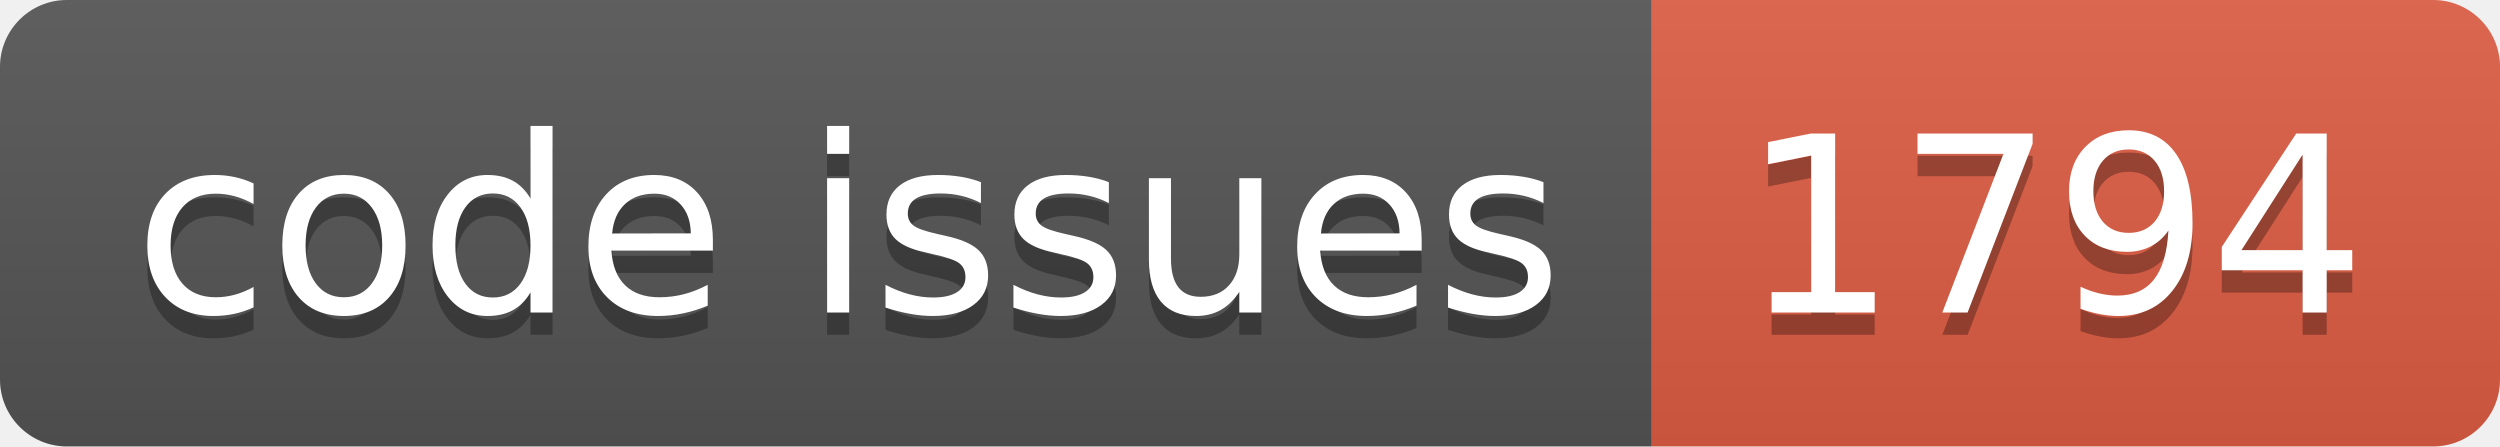
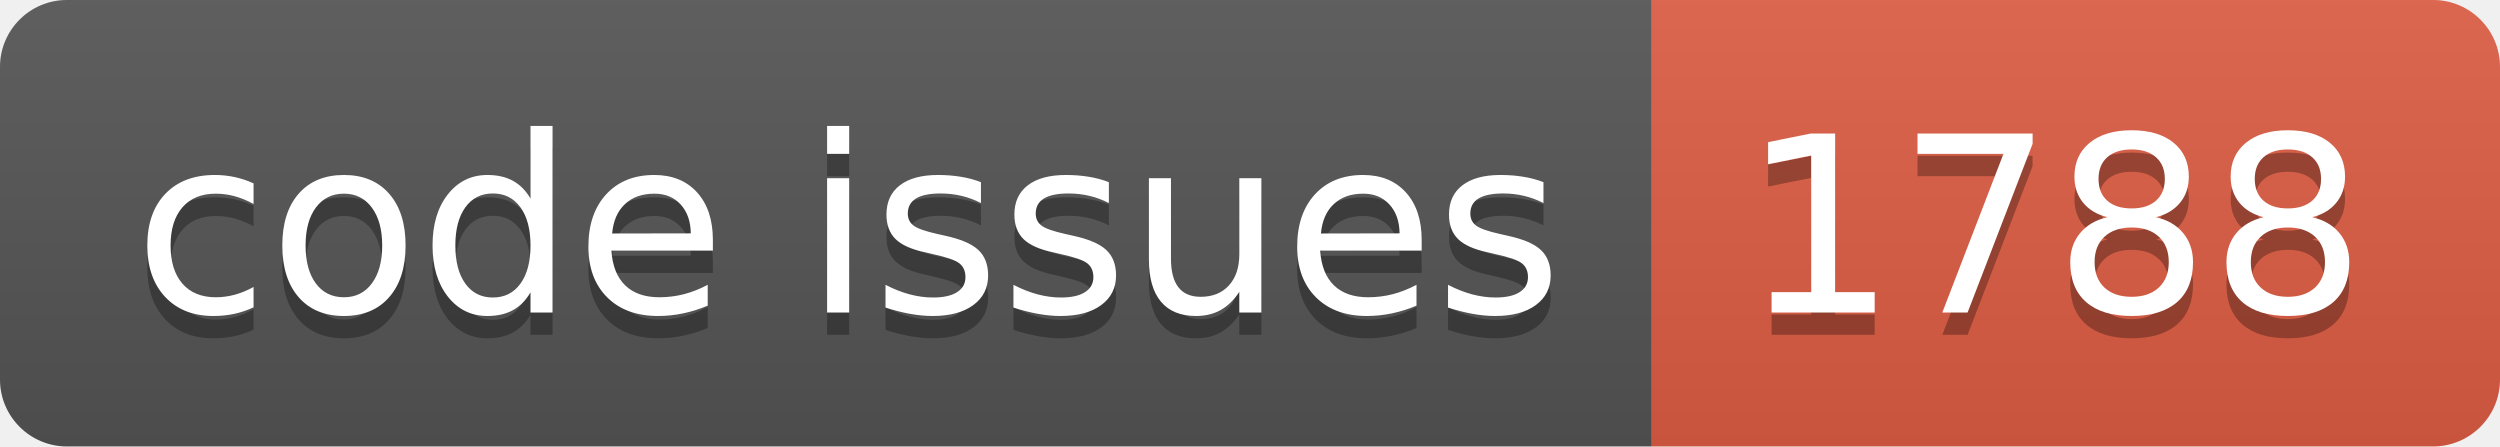
<svg xmlns="http://www.w3.org/2000/svg" width="112.0" height="20">
  <linearGradient id="smooth" x2="0" y2="100%">
    <stop offset="0" stop-color="#bbb" stop-opacity=".1" />
    <stop offset="1" stop-opacity=".1" />
  </linearGradient>
  <clipPath id="round">
    <rect width="112.0" height="20" rx="3" fill="#fff" />
  </clipPath>
  <g clip-path="url(#round)">
    <rect width="74.0" height="20" fill="#555" />
    <rect x="74.0" width="38.0" height="20" fill="#e05d44" />
    <rect width="112.0" height="20" fill="url(#smooth)" />
  </g>
  <g fill="#fff" text-anchor="middle" font-family="DejaVu Sans,Verdana,Geneva,sans-serif" font-size="110">
    <text x="380.0" y="150" fill="#010101" fill-opacity=".3" transform="scale(0.1)" textLength="640.0" lengthAdjust="spacing">code issues</text>
    <text x="380.0" y="140" transform="scale(0.1)" textLength="640.0" lengthAdjust="spacing">code issues</text>
-     <text x="920.0" y="150" fill="#010101" fill-opacity=".3" transform="scale(0.1)" textLength="280.0" lengthAdjust="spacing">1794</text>
-     <text x="920.0" y="140" transform="scale(0.1)" textLength="280.0" lengthAdjust="spacing">1794</text>
+     <text x="920.0" y="150" fill="#010101" fill-opacity=".3" transform="scale(0.1)" textLength="280.0" lengthAdjust="spacing">1788</text>
+     <text x="920.0" y="140" transform="scale(0.1)" textLength="280.0" lengthAdjust="spacing">1788</text>
  </g>
</svg>
